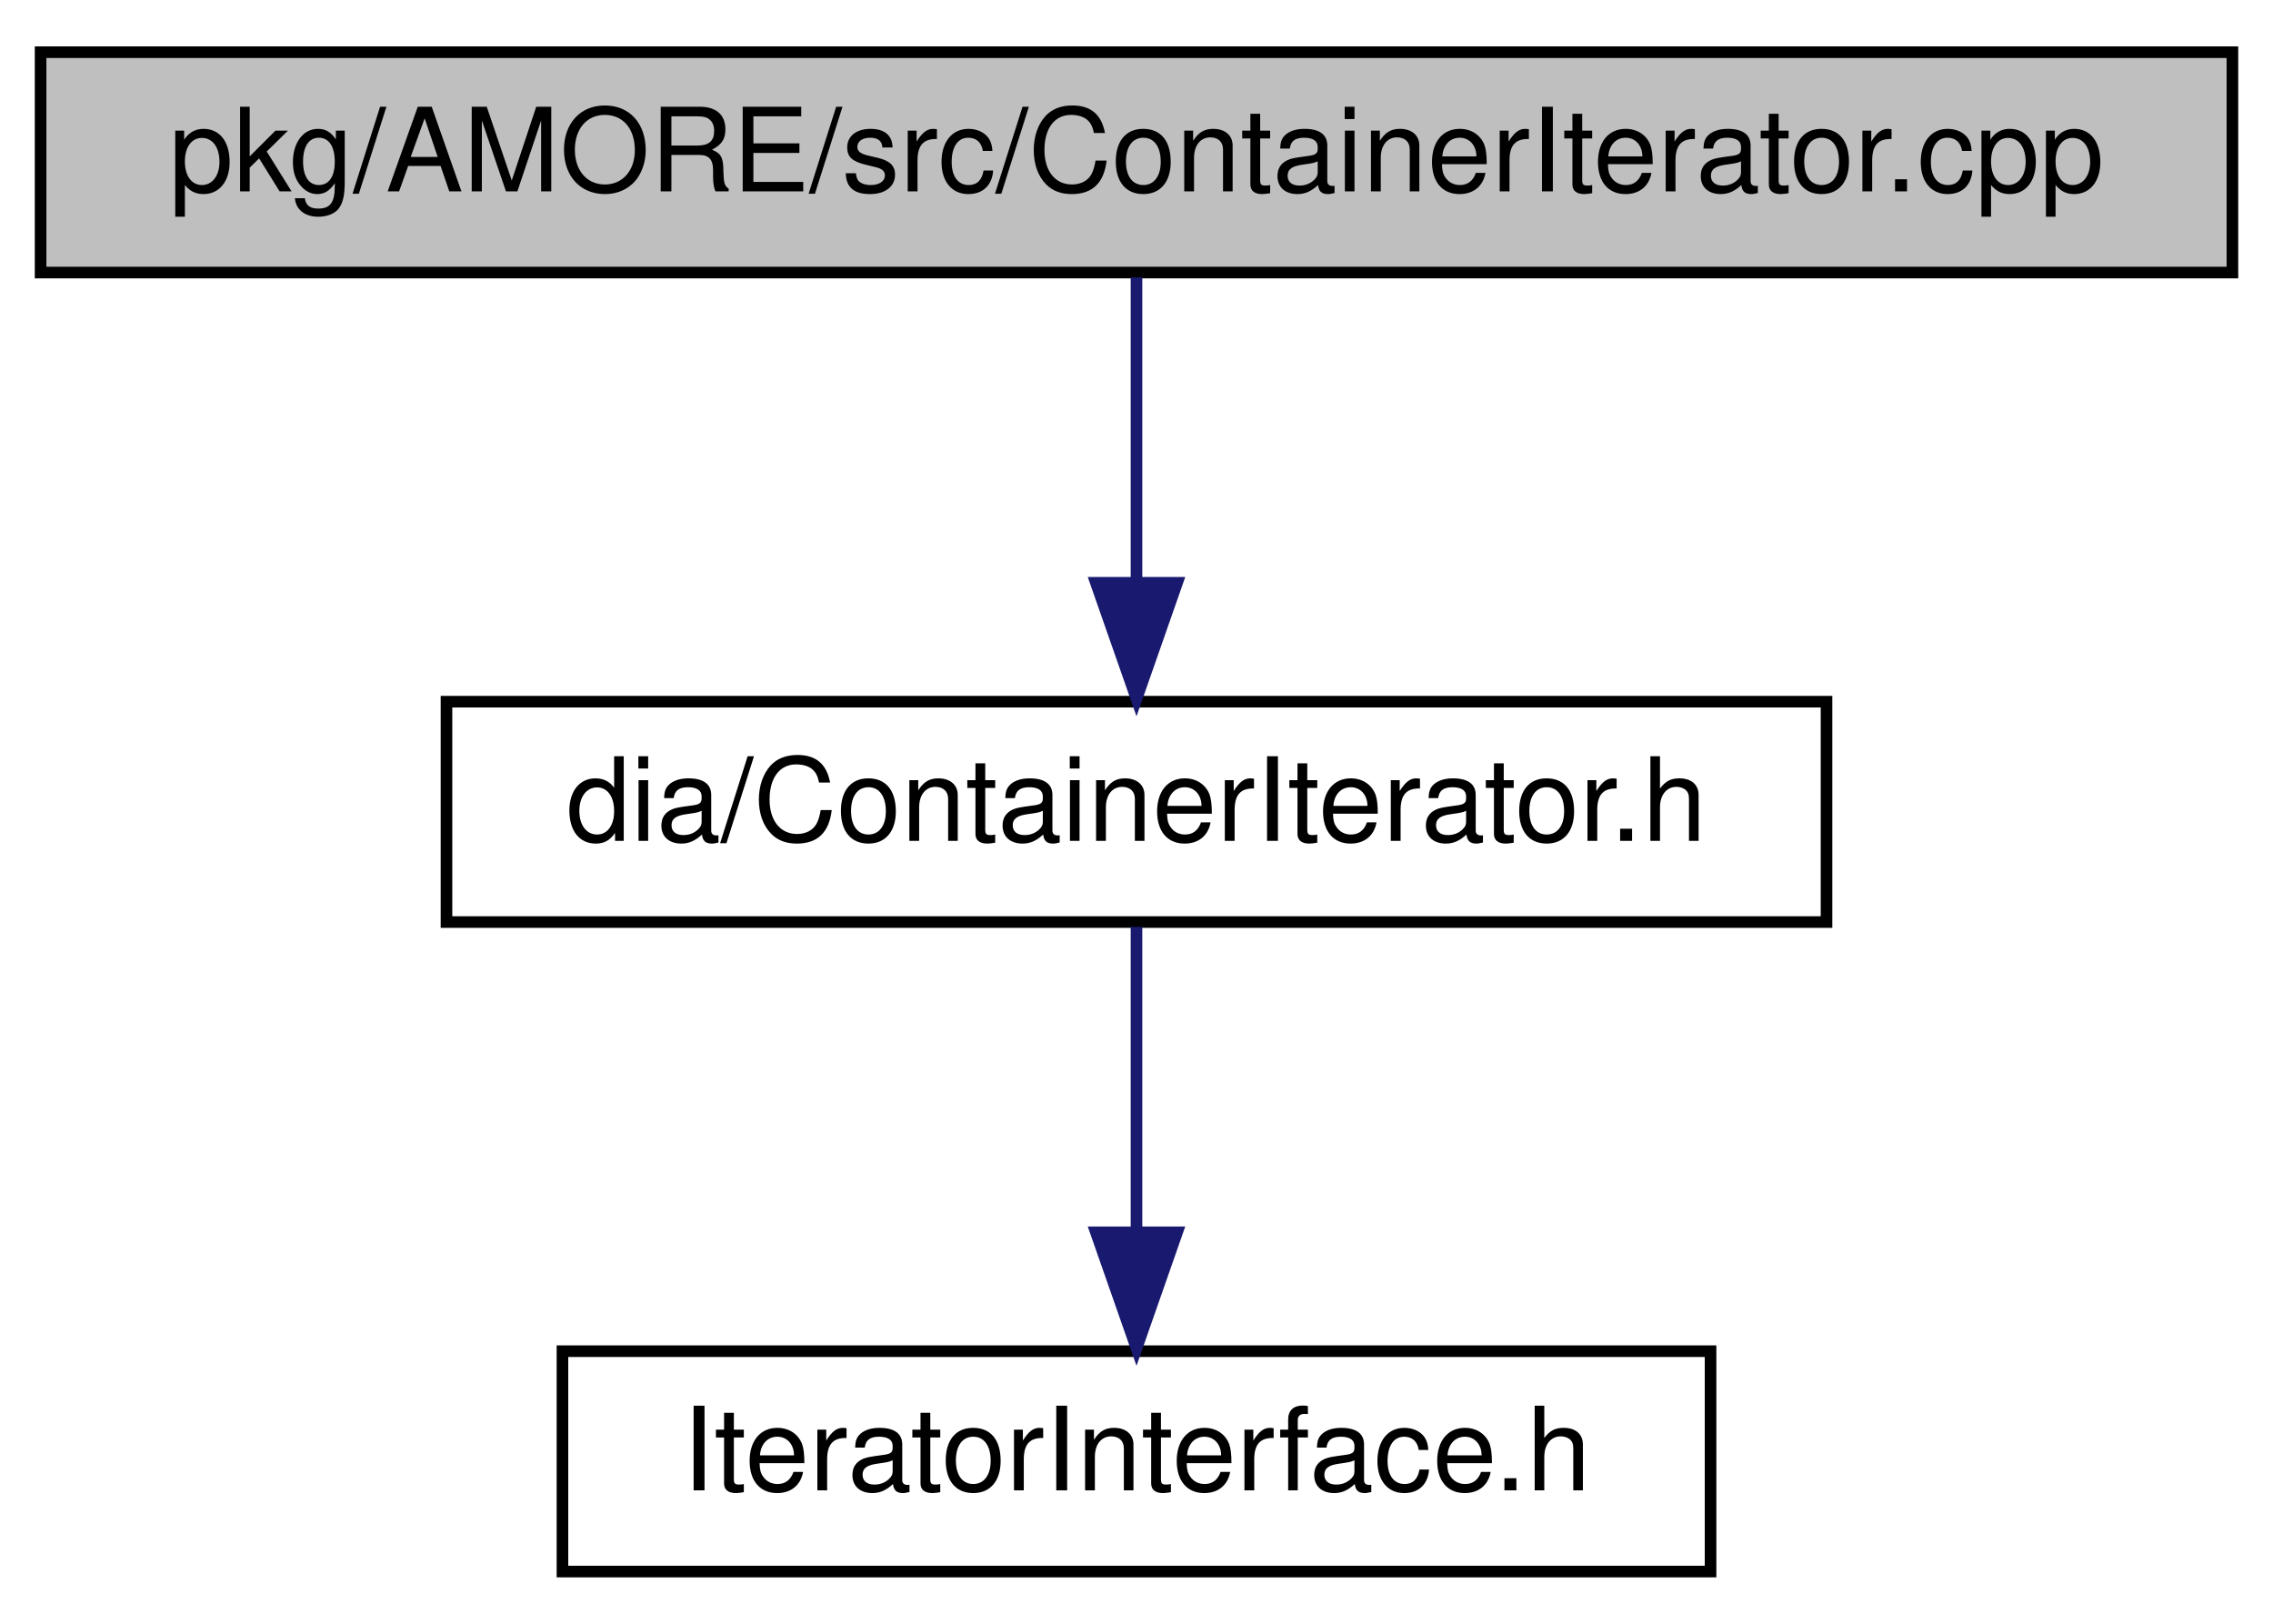
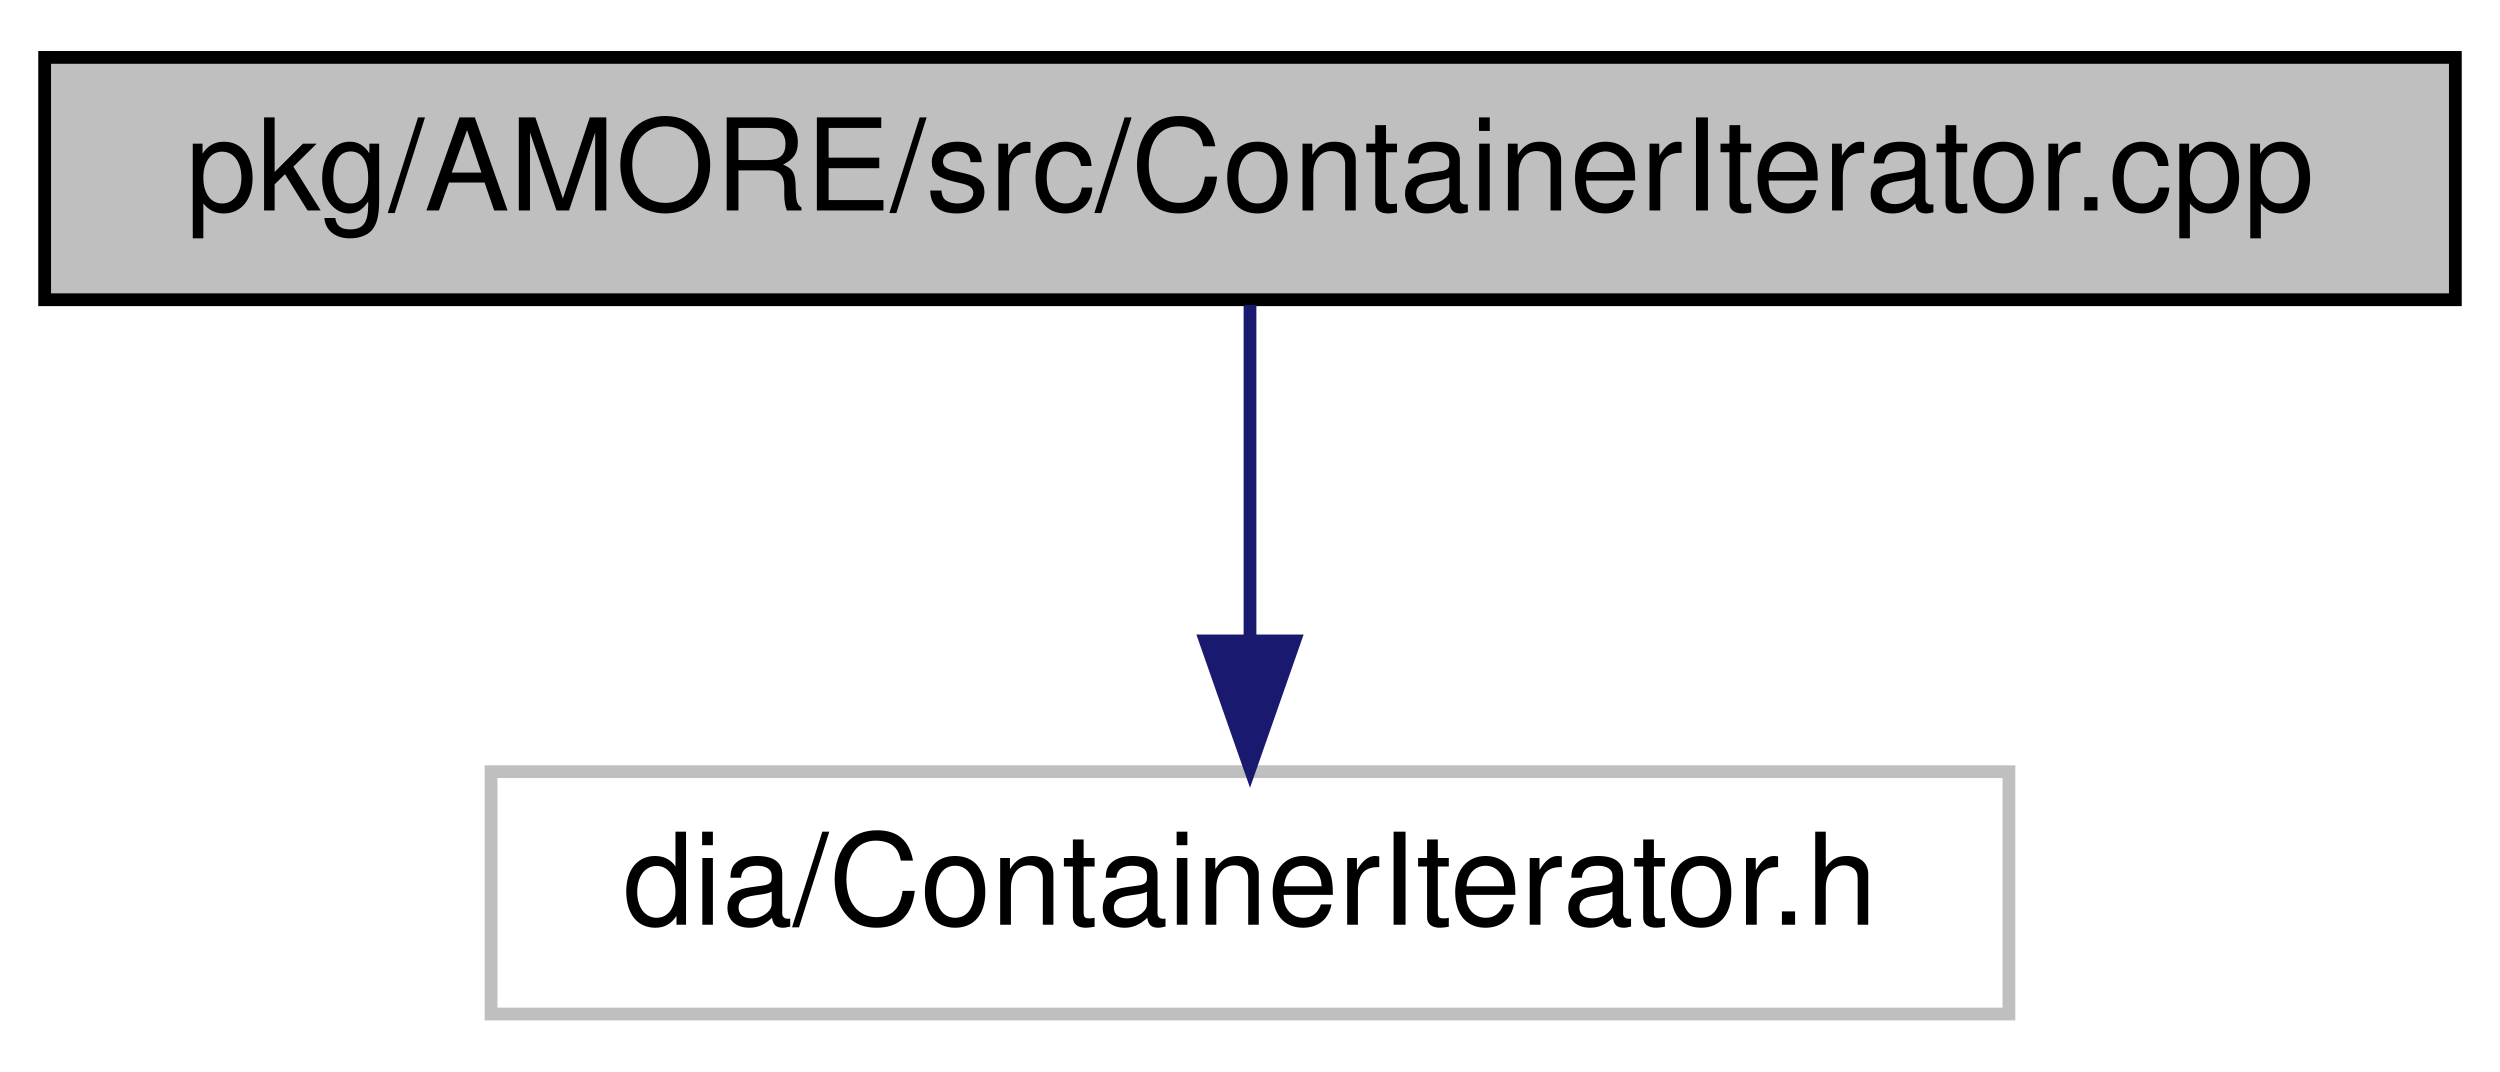
- <svg xmlns="http://www.w3.org/2000/svg" xmlns:xlink="http://www.w3.org/1999/xlink" width="196pt" height="140pt" viewBox="0.00 0.00 196.00 140.00">
-   <g id="graph1" class="graph" transform="scale(1 1) rotate(0) translate(4 136)">
-     <polygon fill="white" stroke="white" points="-4,5 -4,-136 193,-136 193,5 -4,5" />
+ <svg xmlns="http://www.w3.org/2000/svg" width="196pt" height="84pt" viewBox="0.00 0.00 196.00 84.00">
+   <g id="graph1" class="graph" transform="scale(1 1) rotate(0) translate(4 80)">
+     <polygon fill="white" stroke="white" points="-4,5 -4,-80 193,-80 193,5 -4,5" />
    <g id="node1" class="node">
-       <polygon fill="#bfbfbf" stroke="black" points="-0.5,-112.5 -0.5,-131.5 188.5,-131.5 188.5,-112.5 -0.5,-112.5" />
-       <text text-anchor="middle" x="94" y="-119.5" font-family="Helvetica,sans-Serif" font-size="10.00">pkg/AMORE/src/ContainerIterator.cpp</text>
+       <polygon fill="#bfbfbf" stroke="black" points="-0.5,-56.5 -0.5,-75.5 188.5,-75.5 188.5,-56.5 -0.5,-56.5" />
+       <text text-anchor="middle" x="94" y="-63.5" font-family="Helvetica,sans-Serif" font-size="10.00">pkg/AMORE/src/ContainerIterator.cpp</text>
    </g>
    <g id="node3" class="node">
-       <a xlink:href="_container_iterator_8h.html" target="_top" xlink:title="dia/ContainerIterator.h">
-         <polygon fill="white" stroke="black" points="34.5,-56.5 34.5,-75.5 153.5,-75.5 153.5,-56.5 34.5,-56.5" />
-         <text text-anchor="middle" x="94" y="-63.5" font-family="Helvetica,sans-Serif" font-size="10.00">dia/ContainerIterator.h</text>
-       </a>
+       <polygon fill="white" stroke="#bfbfbf" points="34.5,-0.5 34.5,-19.5 153.5,-19.5 153.5,-0.5 34.5,-0.5" />
+       <text text-anchor="middle" x="94" y="-7.5" font-family="Helvetica,sans-Serif" font-size="10.00">dia/ContainerIterator.h</text>
    </g>
    <g id="edge2" class="edge">
-       <path fill="none" stroke="midnightblue" d="M94,-112.083C94,-105.006 94,-94.861 94,-85.987" />
-       <polygon fill="midnightblue" stroke="midnightblue" points="97.5,-85.751 94,-75.751 90.5,-85.751 97.5,-85.751" />
-     </g>
-     <g id="node5" class="node">
-       <a xlink:href="_iterator_interface_8h.html" target="_top" xlink:title="IteratorInterface.h">
-         <polygon fill="white" stroke="black" points="44.5,-0.5 44.5,-19.5 143.5,-19.5 143.5,-0.5 44.5,-0.5" />
-         <text text-anchor="middle" x="94" y="-7.5" font-family="Helvetica,sans-Serif" font-size="10.00">IteratorInterface.h</text>
-       </a>
-     </g>
-     <g id="edge4" class="edge">
      <path fill="none" stroke="midnightblue" d="M94,-56.083C94,-49.006 94,-38.861 94,-29.986" />
      <polygon fill="midnightblue" stroke="midnightblue" points="97.5,-29.751 94,-19.751 90.5,-29.751 97.5,-29.751" />
    </g>
  </g>
</svg>
